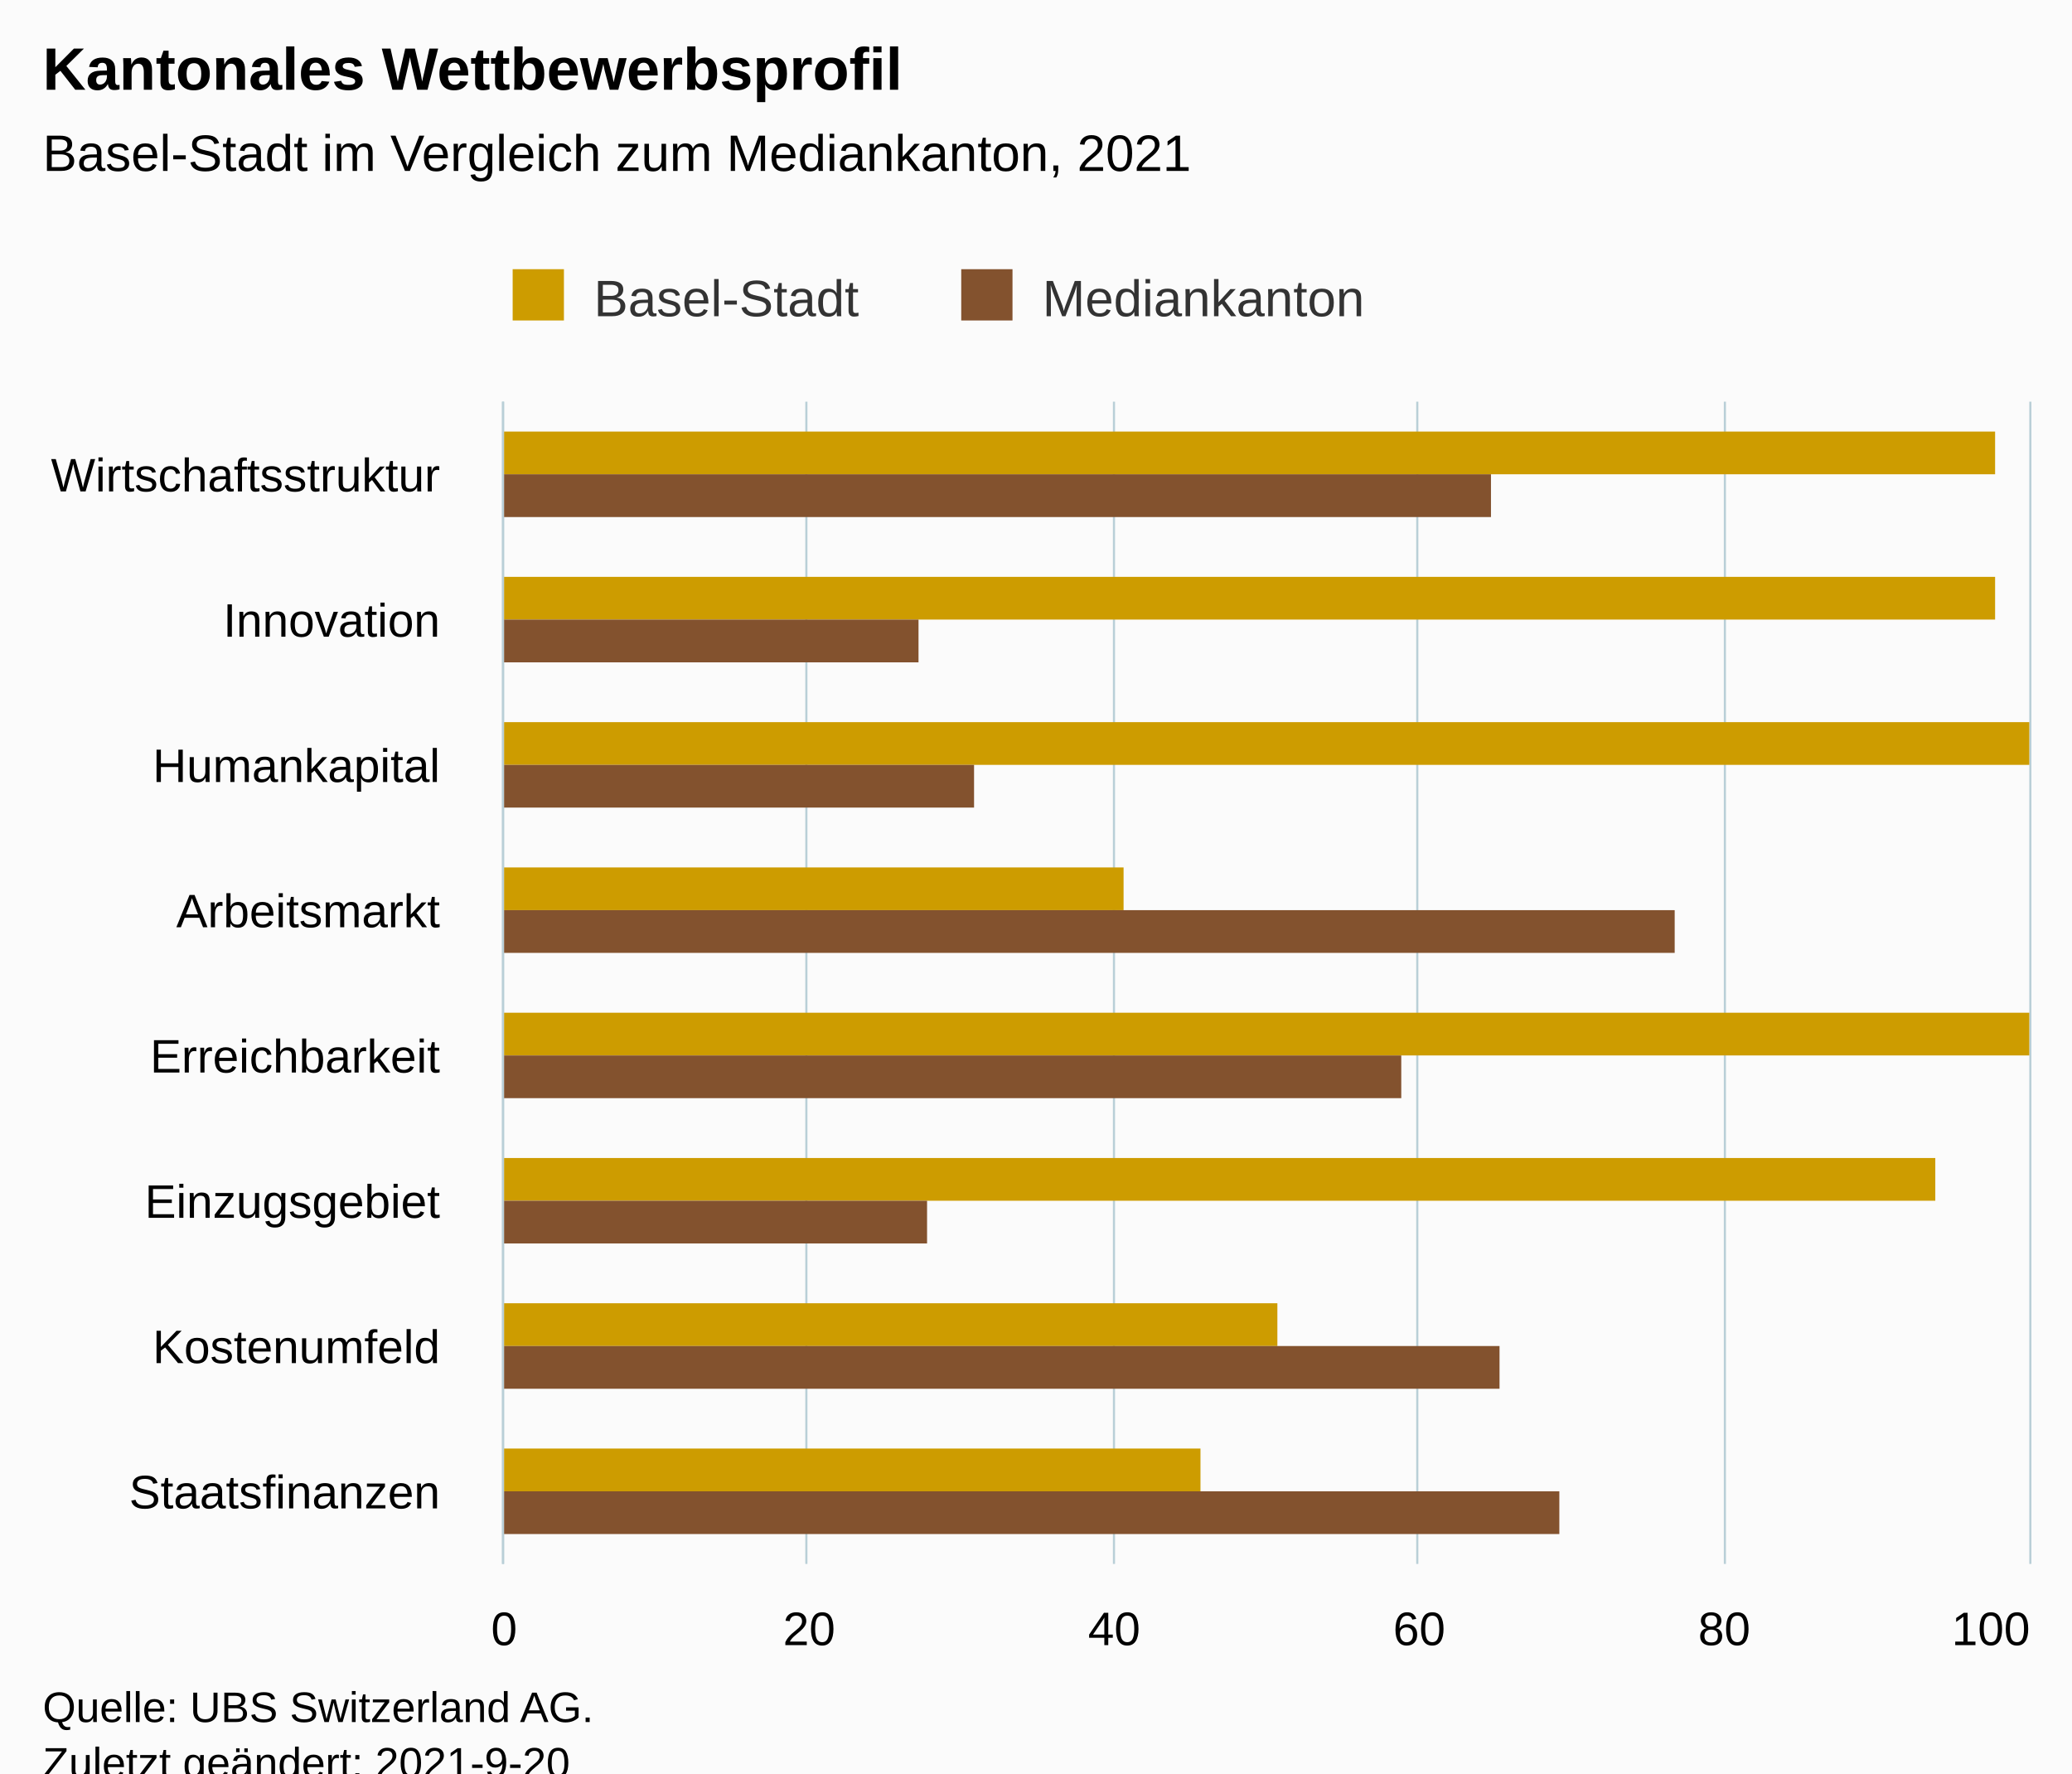
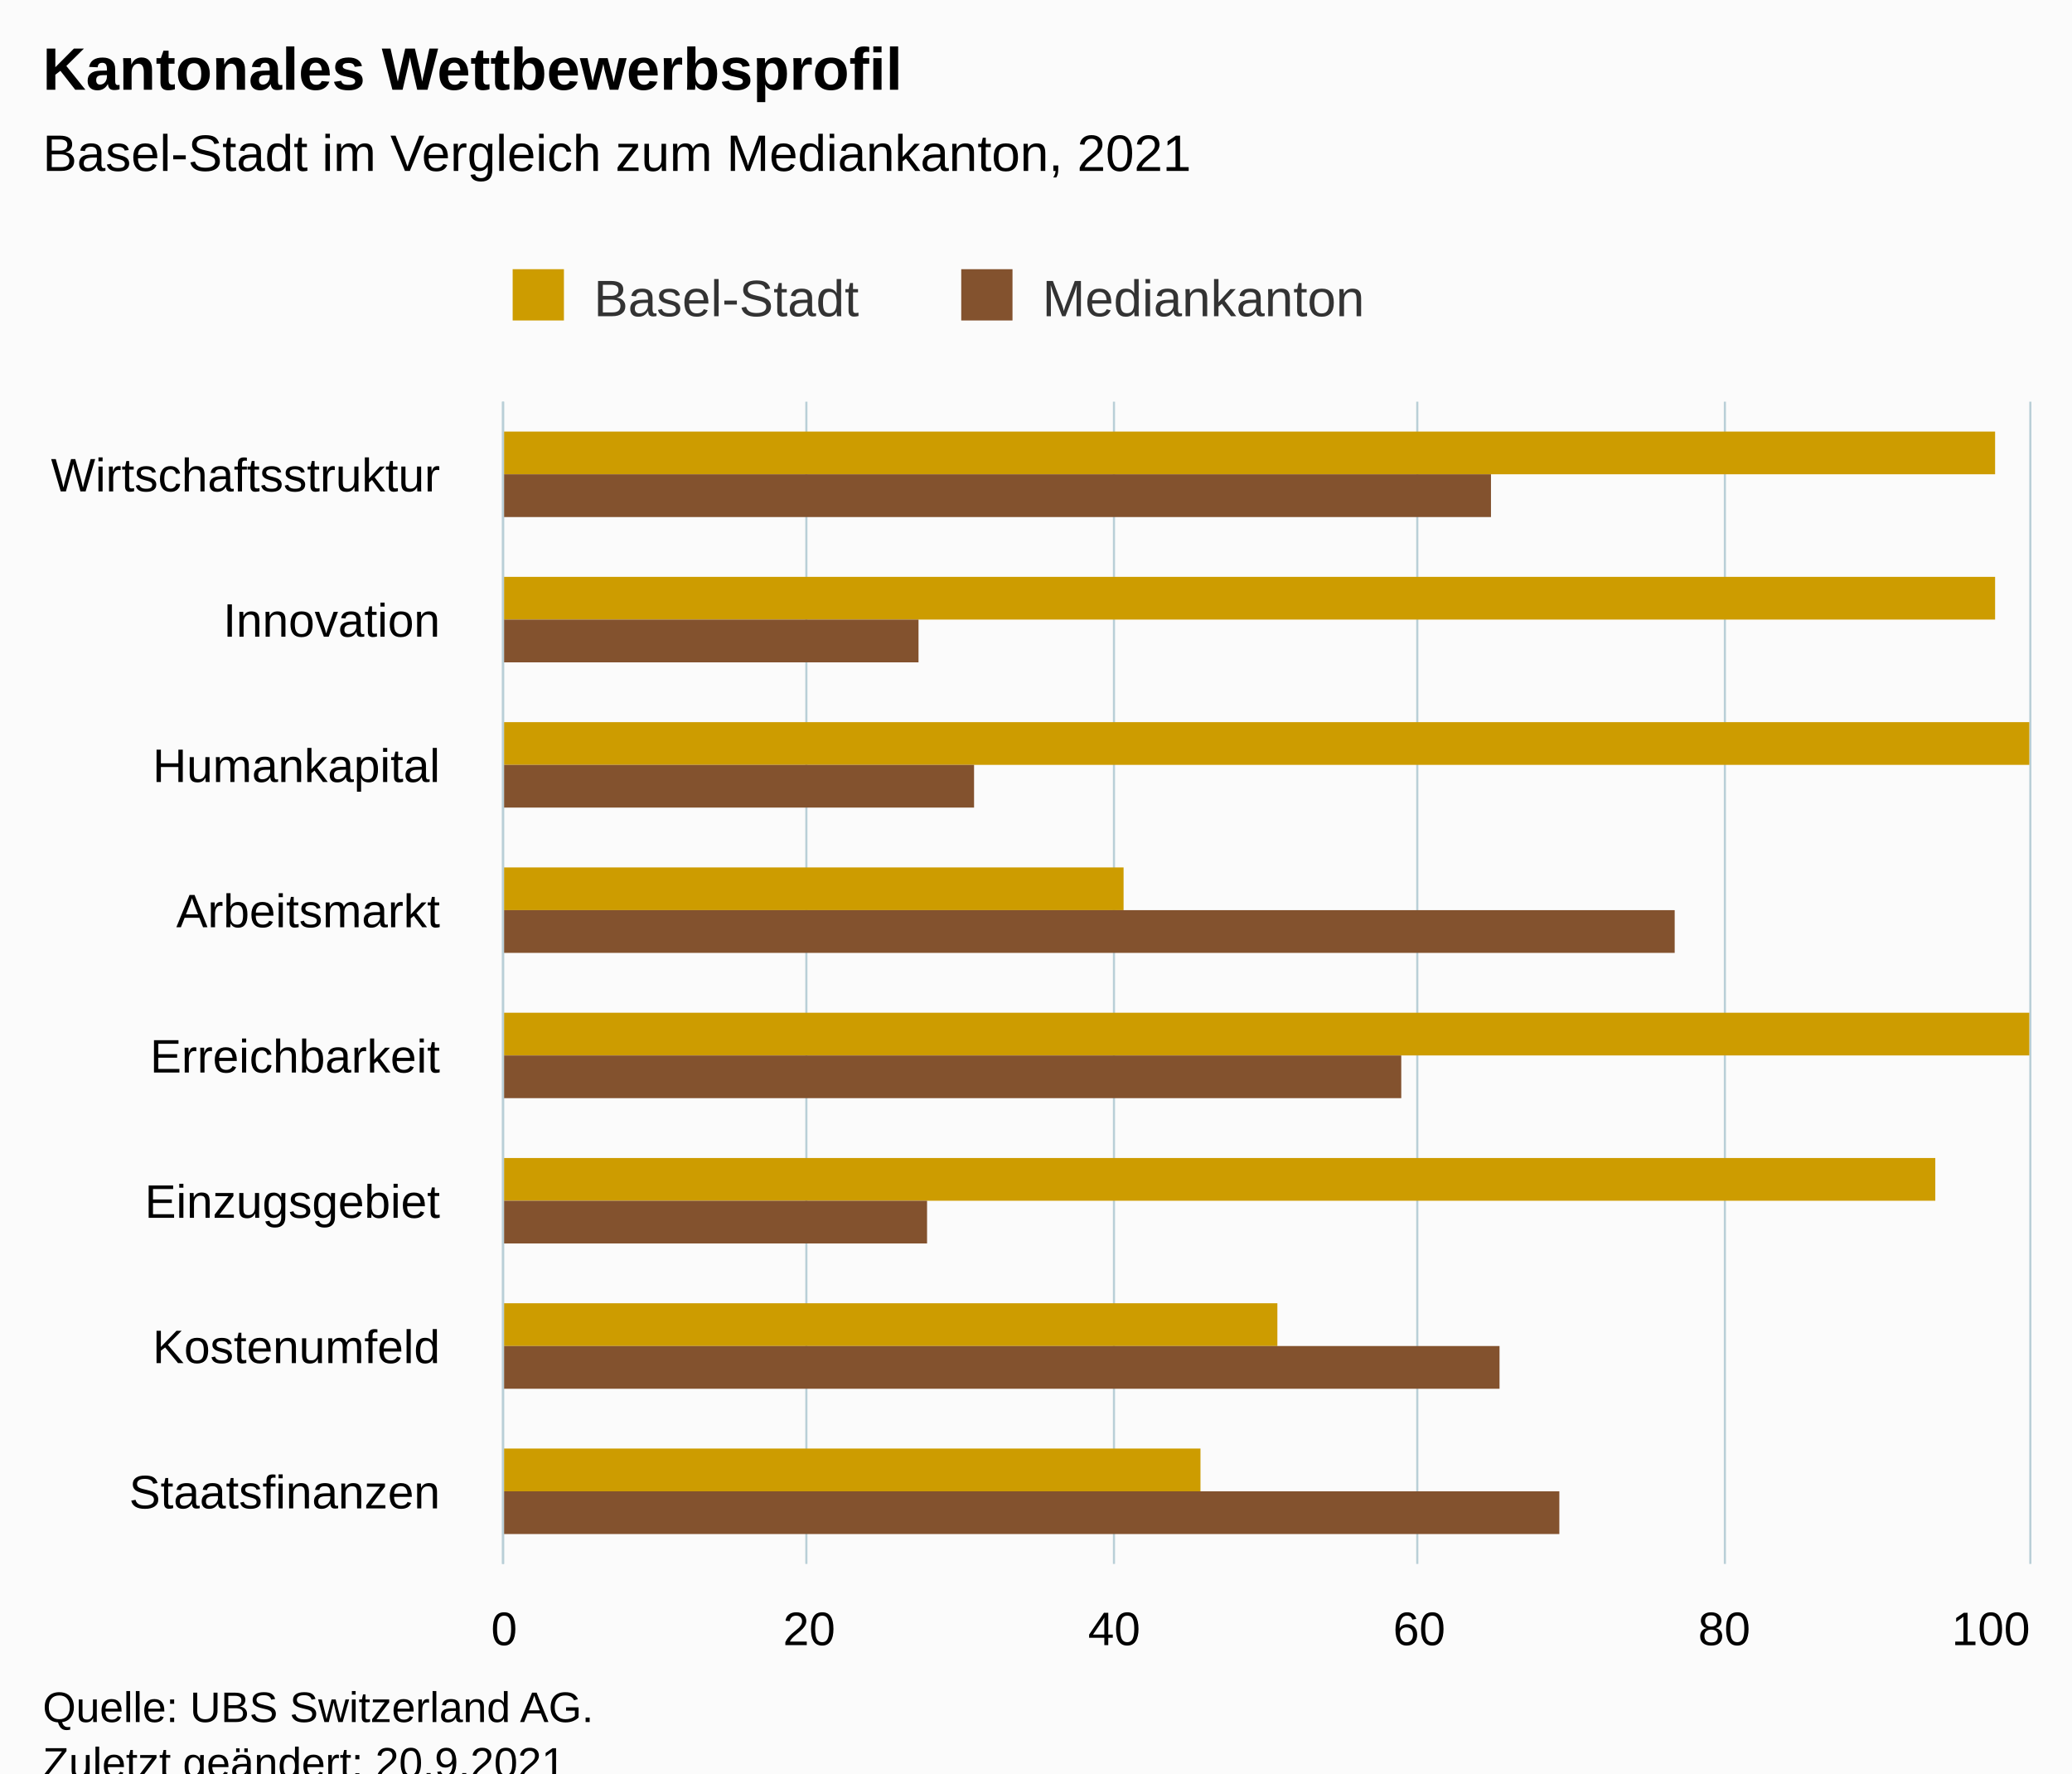
<svg xmlns="http://www.w3.org/2000/svg" version="1.1" class="highcharts-root" style="font-family:Arial;font-size:12px;" viewBox="0 0 485 415">
  <defs>
-     <clipPath id="highcharts-gqhnaf7-23-">
+     <clipPath id="highcharts-yrf9g6v-23-">
      <rect x="0" y="0" width="272" height="357" fill="none" />
    </clipPath>
-     <clipPath id="highcharts-gqhnaf7-32-">
+     <clipPath id="highcharts-yrf9g6v-32-">
      <rect x="0" y="0" width="272" height="357" fill="none" />
    </clipPath>
-     <clipPath id="highcharts-gqhnaf7-41-">
+     <clipPath id="highcharts-yrf9g6v-41-">
      <rect x="118" y="94" width="357" height="272" fill="none" />
    </clipPath>
  </defs>
  <rect fill="#fbfbfb" class="highcharts-background" x="0" y="0" width="485" height="428" rx="0" ry="0" />
  <rect fill="none" class="highcharts-plot-background" x="118" y="94" width="357" height="272" />
  <g class="highcharts-pane-group" data-z-index="0" />
  <g class="highcharts-grid highcharts-xaxis-grid" data-z-index="1">
    <path fill="none" data-z-index="1" class="highcharts-grid-line" d="M 118 128.5 L 475 128.5" opacity="1" />
    <path fill="none" data-z-index="1" class="highcharts-grid-line" d="M 118 162.5 L 475 162.5" opacity="1" />
    <path fill="none" data-z-index="1" class="highcharts-grid-line" d="M 118 196.5 L 475 196.5" opacity="1" />
    <path fill="none" data-z-index="1" class="highcharts-grid-line" d="M 118 230.5 L 475 230.5" opacity="1" />
    <path fill="none" data-z-index="1" class="highcharts-grid-line" d="M 118 264.5 L 475 264.5" opacity="1" />
    <path fill="none" data-z-index="1" class="highcharts-grid-line" d="M 118 298.5 L 475 298.5" opacity="1" />
    <path fill="none" data-z-index="1" class="highcharts-grid-line" d="M 118 332.5 L 475 332.5" opacity="1" />
    <path fill="none" data-z-index="1" class="highcharts-grid-line" d="M 118 366.5 L 475 366.5" opacity="1" />
    <path fill="none" data-z-index="1" class="highcharts-grid-line" d="M 118 94.5 L 475 94.5" opacity="1" />
  </g>
  <g class="highcharts-grid highcharts-yaxis-grid" data-z-index="1">
    <path fill="none" stroke="#B9CFD7" stroke-width="0.5" data-z-index="1" class="highcharts-grid-line" d="M 117.75 94 L 117.75 366" opacity="1" />
    <path fill="none" stroke="#B9CFD7" stroke-width="0.5" data-z-index="1" class="highcharts-grid-line" d="M 188.75 94 L 188.75 366" opacity="1" />
    <path fill="none" stroke="#B9CFD7" stroke-width="0.5" data-z-index="1" class="highcharts-grid-line" d="M 260.75 94 L 260.75 366" opacity="1" />
    <path fill="none" stroke="#B9CFD7" stroke-width="0.5" data-z-index="1" class="highcharts-grid-line" d="M 331.75 94 L 331.75 366" opacity="1" />
    <path fill="none" stroke="#B9CFD7" stroke-width="0.5" data-z-index="1" class="highcharts-grid-line" d="M 403.75 94 L 403.75 366" opacity="1" />
    <path fill="none" stroke="#B9CFD7" stroke-width="0.5" data-z-index="1" class="highcharts-grid-line" d="M 475.25 94 L 475.25 366" opacity="1" />
  </g>
  <rect fill="none" class="highcharts-plot-border" data-z-index="1" x="118" y="94" width="357" height="272" />
  <g class="highcharts-axis highcharts-xaxis" data-z-index="2">
    <path fill="none" class="highcharts-axis-line" stroke="#B9CFD7" stroke-width="0.5" data-z-index="7" d="M 117.75 94 L 117.75 366" />
  </g>
  <g class="highcharts-axis highcharts-yaxis" data-z-index="2">
    <path fill="none" class="highcharts-axis-line" data-z-index="7" d="M 118 366 L 475 366" />
  </g>
  <g class="highcharts-series-group" data-z-index="3">
-     <g class="highcharts-series highcharts-series-0 highcharts-column-series" data-z-index="0.1" opacity="1" transform="translate(475,366) rotate(90) scale(-1,1) scale(1 1)" clip-path="url(#highcharts-gqhnaf7-32-)">
+     <g class="highcharts-series highcharts-series-0 highcharts-column-series" data-z-index="0.1" opacity="1" transform="translate(475,366) rotate(90) scale(-1,1) scale(1 1)" clip-path="url(#highcharts-yrf9g6v-32-)">
      <rect x="255" y="8" width="10" height="350" fill="#CD9C00" opacity="1" class="highcharts-point" />
      <rect x="221" y="8" width="10" height="350" fill="#CD9C00" opacity="1" class="highcharts-point" />
      <rect x="187" y="0" width="10" height="358" fill="#CD9C00" opacity="1" class="highcharts-point" />
      <rect x="153" y="212" width="10" height="146" fill="#CD9C00" opacity="1" class="highcharts-point" />
      <rect x="119" y="0" width="10" height="358" fill="#CD9C00" opacity="1" class="highcharts-point" />
      <rect x="85" y="22" width="10" height="336" fill="#CD9C00" opacity="1" class="highcharts-point" />
      <rect x="51" y="176" width="10" height="182" fill="#CD9C00" opacity="1" class="highcharts-point" />
      <rect x="17" y="194" width="10" height="164" fill="#CD9C00" opacity="1" class="highcharts-point" />
    </g>
    <g class="highcharts-markers highcharts-series-0 highcharts-column-series" data-z-index="0.1" opacity="1" transform="translate(475,366) rotate(90) scale(-1,1) scale(1 1)" clip-path="none" />
-     <g class="highcharts-series highcharts-series-1 highcharts-column-series" data-z-index="0.1" opacity="1" transform="translate(475,366) rotate(90) scale(-1,1) scale(1 1)" clip-path="url(#highcharts-gqhnaf7-32-)">
+     <g class="highcharts-series highcharts-series-1 highcharts-column-series" data-z-index="0.1" opacity="1" transform="translate(475,366) rotate(90) scale(-1,1) scale(1 1)" clip-path="url(#highcharts-yrf9g6v-32-)">
      <rect x="245" y="126" width="10" height="232" fill="#83522E" opacity="1" class="highcharts-point" />
      <rect x="211" y="260" width="10" height="98" fill="#83522E" opacity="1" class="highcharts-point" />
      <rect x="177" y="247" width="10" height="111" fill="#83522E" opacity="1" class="highcharts-point" />
      <rect x="143" y="83" width="10" height="275" fill="#83522E" opacity="1" class="highcharts-point" />
      <rect x="109" y="147" width="10" height="211" fill="#83522E" opacity="1" class="highcharts-point" />
      <rect x="75" y="258" width="10" height="100" fill="#83522E" opacity="1" class="highcharts-point" />
      <rect x="41" y="124" width="10" height="234" fill="#83522E" opacity="1" class="highcharts-point" />
      <rect x="7" y="110" width="10" height="248" fill="#83522E" opacity="1" class="highcharts-point" />
    </g>
    <g class="highcharts-markers highcharts-series-1 highcharts-column-series" data-z-index="0.1" opacity="1" transform="translate(475,366) rotate(90) scale(-1,1) scale(1 1)" clip-path="none" />
  </g>
  <text x="10" text-anchor="start" class="highcharts-title" data-z-index="4" style="color:#000000;font-size:14px;font-weight:bold;fill:#000000;" y="21">
    <tspan>Kantonales Wettbewerbsprofil</tspan>
  </text>
  <text x="10" text-anchor="start" class="highcharts-subtitle" data-z-index="4" style="color:#000000;font-size:12px;font-weight:normal;fill:#000000;" y="40">
    <tspan>Basel-Stadt im Vergleich zum Mediankanton, 2021</tspan>
  </text>
  <text x="10" text-anchor="start" class="highcharts-caption" data-z-index="4" style="color:#666666;fill:#666666;" y="400" />
  <g class="highcharts-legend" data-z-index="7" transform="translate(110,56)">
    <rect fill="none" class="highcharts-legend-box" rx="0" ry="0" x="0" y="0" width="219" height="26" visibility="visible" />
    <g data-z-index="1">
      <g>
        <g class="highcharts-legend-item highcharts-column-series highcharts-color-undefined highcharts-series-0" data-z-index="1" transform="translate(8,3)">
          <text x="21" style="color:#333333;cursor:pointer;font-size:12px;font-weight:normal;fill:#333333;" text-anchor="start" data-z-index="2" y="15">
            <tspan>Basel-Stadt</tspan>
          </text>
          <rect x="2" y="4" width="12" height="12" fill="#CD9C00" class="highcharts-point" data-z-index="3" />
        </g>
        <g class="highcharts-legend-item highcharts-column-series highcharts-color-undefined highcharts-series-1" data-z-index="1" transform="translate(113,3)">
          <text x="21" y="15" style="color:#333333;cursor:pointer;font-size:12px;font-weight:normal;fill:#333333;" text-anchor="start" data-z-index="2">
            <tspan>Mediankanton</tspan>
          </text>
          <rect x="2" y="4" width="12" height="12" fill="#83522E" class="highcharts-point" data-z-index="3" />
        </g>
      </g>
    </g>
  </g>
  <g class="highcharts-axis-labels highcharts-xaxis-labels" data-z-index="7">
    <text x="103" style="color:#000000;cursor:default;font-size:11px;fill:#000000;" text-anchor="end" transform="translate(0,0)" y="115" opacity="1">Wirtschaftsstruktur</text>
    <text x="103" style="color:#000000;cursor:default;font-size:11px;fill:#000000;" text-anchor="end" transform="translate(0,0)" y="149" opacity="1">Innovation</text>
    <text x="103" style="color:#000000;cursor:default;font-size:11px;fill:#000000;" text-anchor="end" transform="translate(0,0)" y="183" opacity="1">Humankapital</text>
    <text x="103" style="color:#000000;cursor:default;font-size:11px;fill:#000000;" text-anchor="end" transform="translate(0,0)" y="217" opacity="1">Arbeitsmarkt</text>
    <text x="103" style="color:#000000;cursor:default;font-size:11px;fill:#000000;" text-anchor="end" transform="translate(0,0)" y="251" opacity="1">Erreichbarkeit</text>
    <text x="103" style="color:#000000;cursor:default;font-size:11px;fill:#000000;" text-anchor="end" transform="translate(0,0)" y="285" opacity="1">Einzugsgebiet</text>
    <text x="103" style="color:#000000;cursor:default;font-size:11px;fill:#000000;" text-anchor="end" transform="translate(0,0)" y="319" opacity="1">Kostenumfeld</text>
    <text x="103" style="color:#000000;cursor:default;font-size:11px;fill:#000000;" text-anchor="end" transform="translate(0,0)" y="353" opacity="1">Staatsfinanzen</text>
  </g>
  <g class="highcharts-axis-labels highcharts-yaxis-labels" data-z-index="7">
    <text x="118" style="color:#000000;cursor:default;font-size:11px;fill:#000000;" text-anchor="middle" transform="translate(0,0)" y="385" opacity="1">0</text>
    <text x="189.4" style="color:#000000;cursor:default;font-size:11px;fill:#000000;" text-anchor="middle" transform="translate(0,0)" y="385" opacity="1">20</text>
    <text x="260.8" style="color:#000000;cursor:default;font-size:11px;fill:#000000;" text-anchor="middle" transform="translate(0,0)" y="385" opacity="1">40</text>
    <text x="332.2" style="color:#000000;cursor:default;font-size:11px;fill:#000000;" text-anchor="middle" transform="translate(0,0)" y="385" opacity="1">60</text>
    <text x="403.6" style="color:#000000;cursor:default;font-size:11px;fill:#000000;" text-anchor="middle" transform="translate(0,0)" y="385" opacity="1">80</text>
    <text x="466" style="color:#000000;cursor:default;font-size:11px;fill:#000000;" text-anchor="middle" transform="translate(0,0)" y="385" opacity="1">100</text>
  </g>
  <text x="10" class="highcharts-credits" text-anchor="start" data-z-index="8" style="cursor:default;color:#000000;font-size:10px;fill:#000000;" y="403">
    <tspan>Quelle: UBS Switzerland AG.</tspan>
-     <tspan x="10" dy="13">Zuletzt geändert: 2021-9-20</tspan>
+     <tspan x="10" dy="13">Zuletzt geändert: 20.9.2021</tspan>
  </text>
-   <g class="highcharts-control-points" data-z-index="99" clip-path="url(#highcharts-gqhnaf7-41-)" />
+   <g class="highcharts-control-points" data-z-index="99" clip-path="url(#highcharts-yrf9g6v-41-)" />
</svg>
